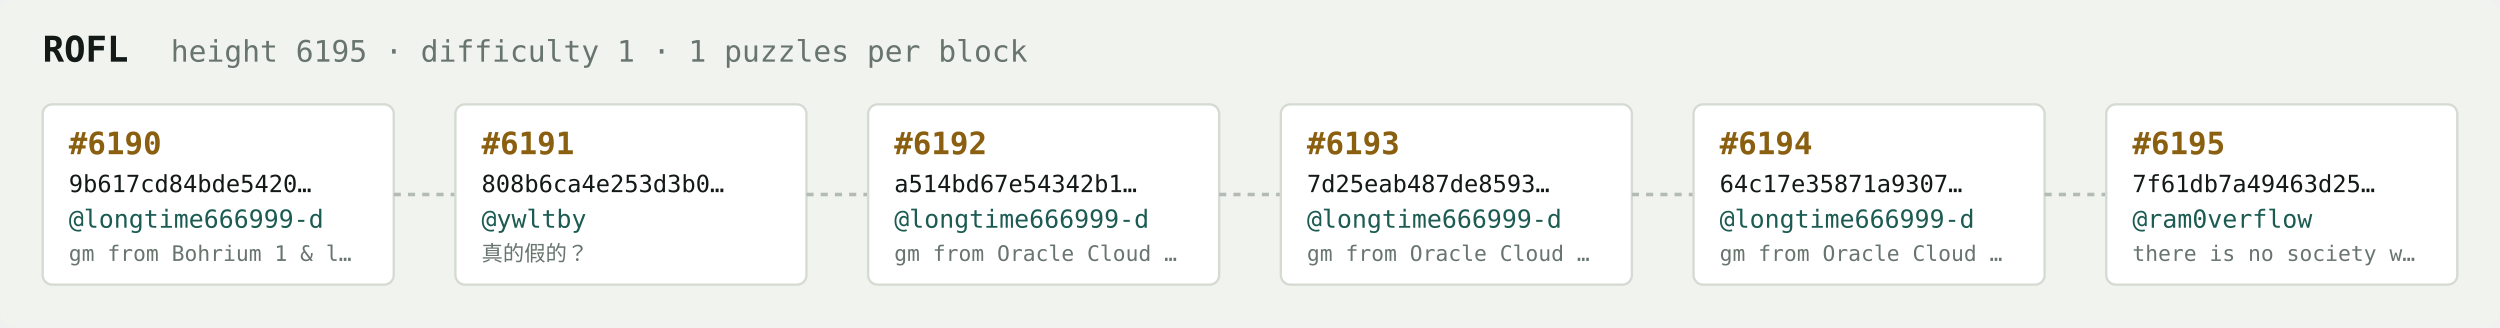
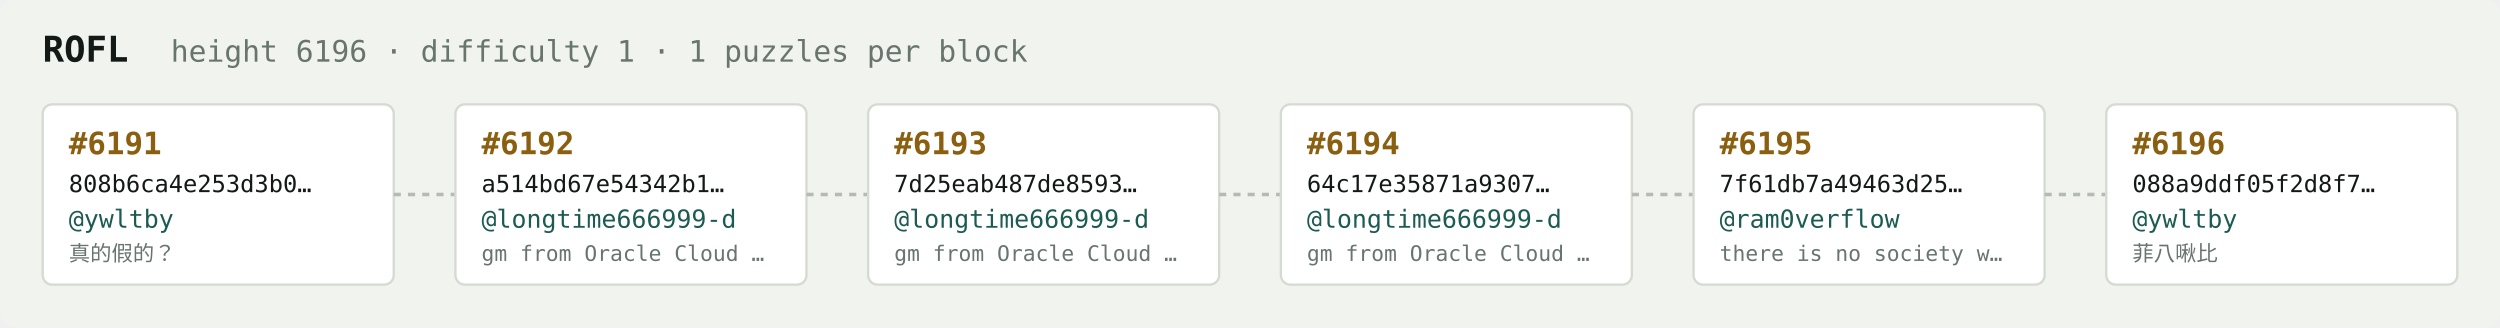
<svg xmlns="http://www.w3.org/2000/svg" width="1054" height="138" viewBox="0 0 1054 138" font-family="ui-monospace,SFMono-Regular,Menlo,monospace">
  <rect fill="#f1f3ef" width="1054" height="138" rx="6" />
  <text x="18" y="26" fill="#121916" font-size="15" font-weight="700">ROFL</text>
-   <text x="72" y="26" fill="#68746e" font-size="12.5">height 6195 · difficulty 1 · 1 puzzles per block</text>
+   <text x="72" y="26" fill="#68746e" font-size="12.5">height 6196 · difficulty 1 · 1 puzzles per block</text>
  <rect x="18" y="44" width="148" height="76" rx="4" fill="#ffffff" stroke="#d5dbd2" stroke-width="1" />
-   <text x="29" y="65" fill="#8a5f10" font-size="13" font-weight="700">#6190</text>
-   <text x="29" y="81" fill="#121916" font-size="10">9b617cd84bde5420…</text>
-   <text x="29" y="96" fill="#1c5b52" font-size="10.5">@longtime666999-d</text>
-   <text x="29" y="110" fill="#68746e" font-size="9">gm from Bohrium 1 &amp; l…</text>
+   <text x="29" y="65" fill="#8a5f10" font-size="13" font-weight="700">#6191</text>
+   <text x="29" y="81" fill="#121916" font-size="10">808b6ca4e253d3b0…</text>
+   <text x="29" y="96" fill="#1c5b52" font-size="10.5">@ywltby</text>
+   <text x="29" y="110" fill="#68746e" font-size="9">真的假的？</text>
  <line x1="166" y1="82.0" x2="192" y2="82.0" stroke="#b3bcb4" stroke-width="1.5" stroke-dasharray="3 3" />
  <rect x="192" y="44" width="148" height="76" rx="4" fill="#ffffff" stroke="#d5dbd2" stroke-width="1" />
-   <text x="203" y="65" fill="#8a5f10" font-size="13" font-weight="700">#6191</text>
-   <text x="203" y="81" fill="#121916" font-size="10">808b6ca4e253d3b0…</text>
-   <text x="203" y="96" fill="#1c5b52" font-size="10.5">@ywltby</text>
-   <text x="203" y="110" fill="#68746e" font-size="9">真的假的？</text>
+   <text x="203" y="65" fill="#8a5f10" font-size="13" font-weight="700">#6192</text>
+   <text x="203" y="81" fill="#121916" font-size="10">a514bd67e54342b1…</text>
+   <text x="203" y="96" fill="#1c5b52" font-size="10.5">@longtime666999-d</text>
+   <text x="203" y="110" fill="#68746e" font-size="9">gm from Oracle Cloud …</text>
  <line x1="340" y1="82.0" x2="366" y2="82.0" stroke="#b3bcb4" stroke-width="1.5" stroke-dasharray="3 3" />
  <rect x="366" y="44" width="148" height="76" rx="4" fill="#ffffff" stroke="#d5dbd2" stroke-width="1" />
-   <text x="377" y="65" fill="#8a5f10" font-size="13" font-weight="700">#6192</text>
-   <text x="377" y="81" fill="#121916" font-size="10">a514bd67e54342b1…</text>
+   <text x="377" y="65" fill="#8a5f10" font-size="13" font-weight="700">#6193</text>
+   <text x="377" y="81" fill="#121916" font-size="10">7d25eab487de8593…</text>
  <text x="377" y="96" fill="#1c5b52" font-size="10.5">@longtime666999-d</text>
  <text x="377" y="110" fill="#68746e" font-size="9">gm from Oracle Cloud …</text>
  <line x1="514" y1="82.0" x2="540" y2="82.0" stroke="#b3bcb4" stroke-width="1.5" stroke-dasharray="3 3" />
  <rect x="540" y="44" width="148" height="76" rx="4" fill="#ffffff" stroke="#d5dbd2" stroke-width="1" />
-   <text x="551" y="65" fill="#8a5f10" font-size="13" font-weight="700">#6193</text>
-   <text x="551" y="81" fill="#121916" font-size="10">7d25eab487de8593…</text>
+   <text x="551" y="65" fill="#8a5f10" font-size="13" font-weight="700">#6194</text>
+   <text x="551" y="81" fill="#121916" font-size="10">64c17e35871a9307…</text>
  <text x="551" y="96" fill="#1c5b52" font-size="10.5">@longtime666999-d</text>
  <text x="551" y="110" fill="#68746e" font-size="9">gm from Oracle Cloud …</text>
  <line x1="688" y1="82.0" x2="714" y2="82.0" stroke="#b3bcb4" stroke-width="1.5" stroke-dasharray="3 3" />
  <rect x="714" y="44" width="148" height="76" rx="4" fill="#ffffff" stroke="#d5dbd2" stroke-width="1" />
-   <text x="725" y="65" fill="#8a5f10" font-size="13" font-weight="700">#6194</text>
-   <text x="725" y="81" fill="#121916" font-size="10">64c17e35871a9307…</text>
-   <text x="725" y="96" fill="#1c5b52" font-size="10.5">@longtime666999-d</text>
-   <text x="725" y="110" fill="#68746e" font-size="9">gm from Oracle Cloud …</text>
+   <text x="725" y="65" fill="#8a5f10" font-size="13" font-weight="700">#6195</text>
+   <text x="725" y="81" fill="#121916" font-size="10">7f61db7a49463d25…</text>
+   <text x="725" y="96" fill="#1c5b52" font-size="10.5">@ram0verflow</text>
+   <text x="725" y="110" fill="#68746e" font-size="9">there is no society w…</text>
  <line x1="862" y1="82.0" x2="888" y2="82.0" stroke="#b3bcb4" stroke-width="1.5" stroke-dasharray="3 3" />
  <rect x="888" y="44" width="148" height="76" rx="4" fill="#ffffff" stroke="#d5dbd2" stroke-width="1" />
-   <text x="899" y="65" fill="#8a5f10" font-size="13" font-weight="700">#6195</text>
-   <text x="899" y="81" fill="#121916" font-size="10">7f61db7a49463d25…</text>
-   <text x="899" y="96" fill="#1c5b52" font-size="10.5">@ram0verflow</text>
-   <text x="899" y="110" fill="#68746e" font-size="9">there is no society w…</text>
+   <text x="899" y="65" fill="#8a5f10" font-size="13" font-weight="700">#6196</text>
+   <text x="899" y="81" fill="#121916" font-size="10">088a9ddf05f2d8f7…</text>
+   <text x="899" y="96" fill="#1c5b52" font-size="10.5">@ywltby</text>
+   <text x="899" y="110" fill="#68746e" font-size="9">菲八啾比</text>
</svg>
